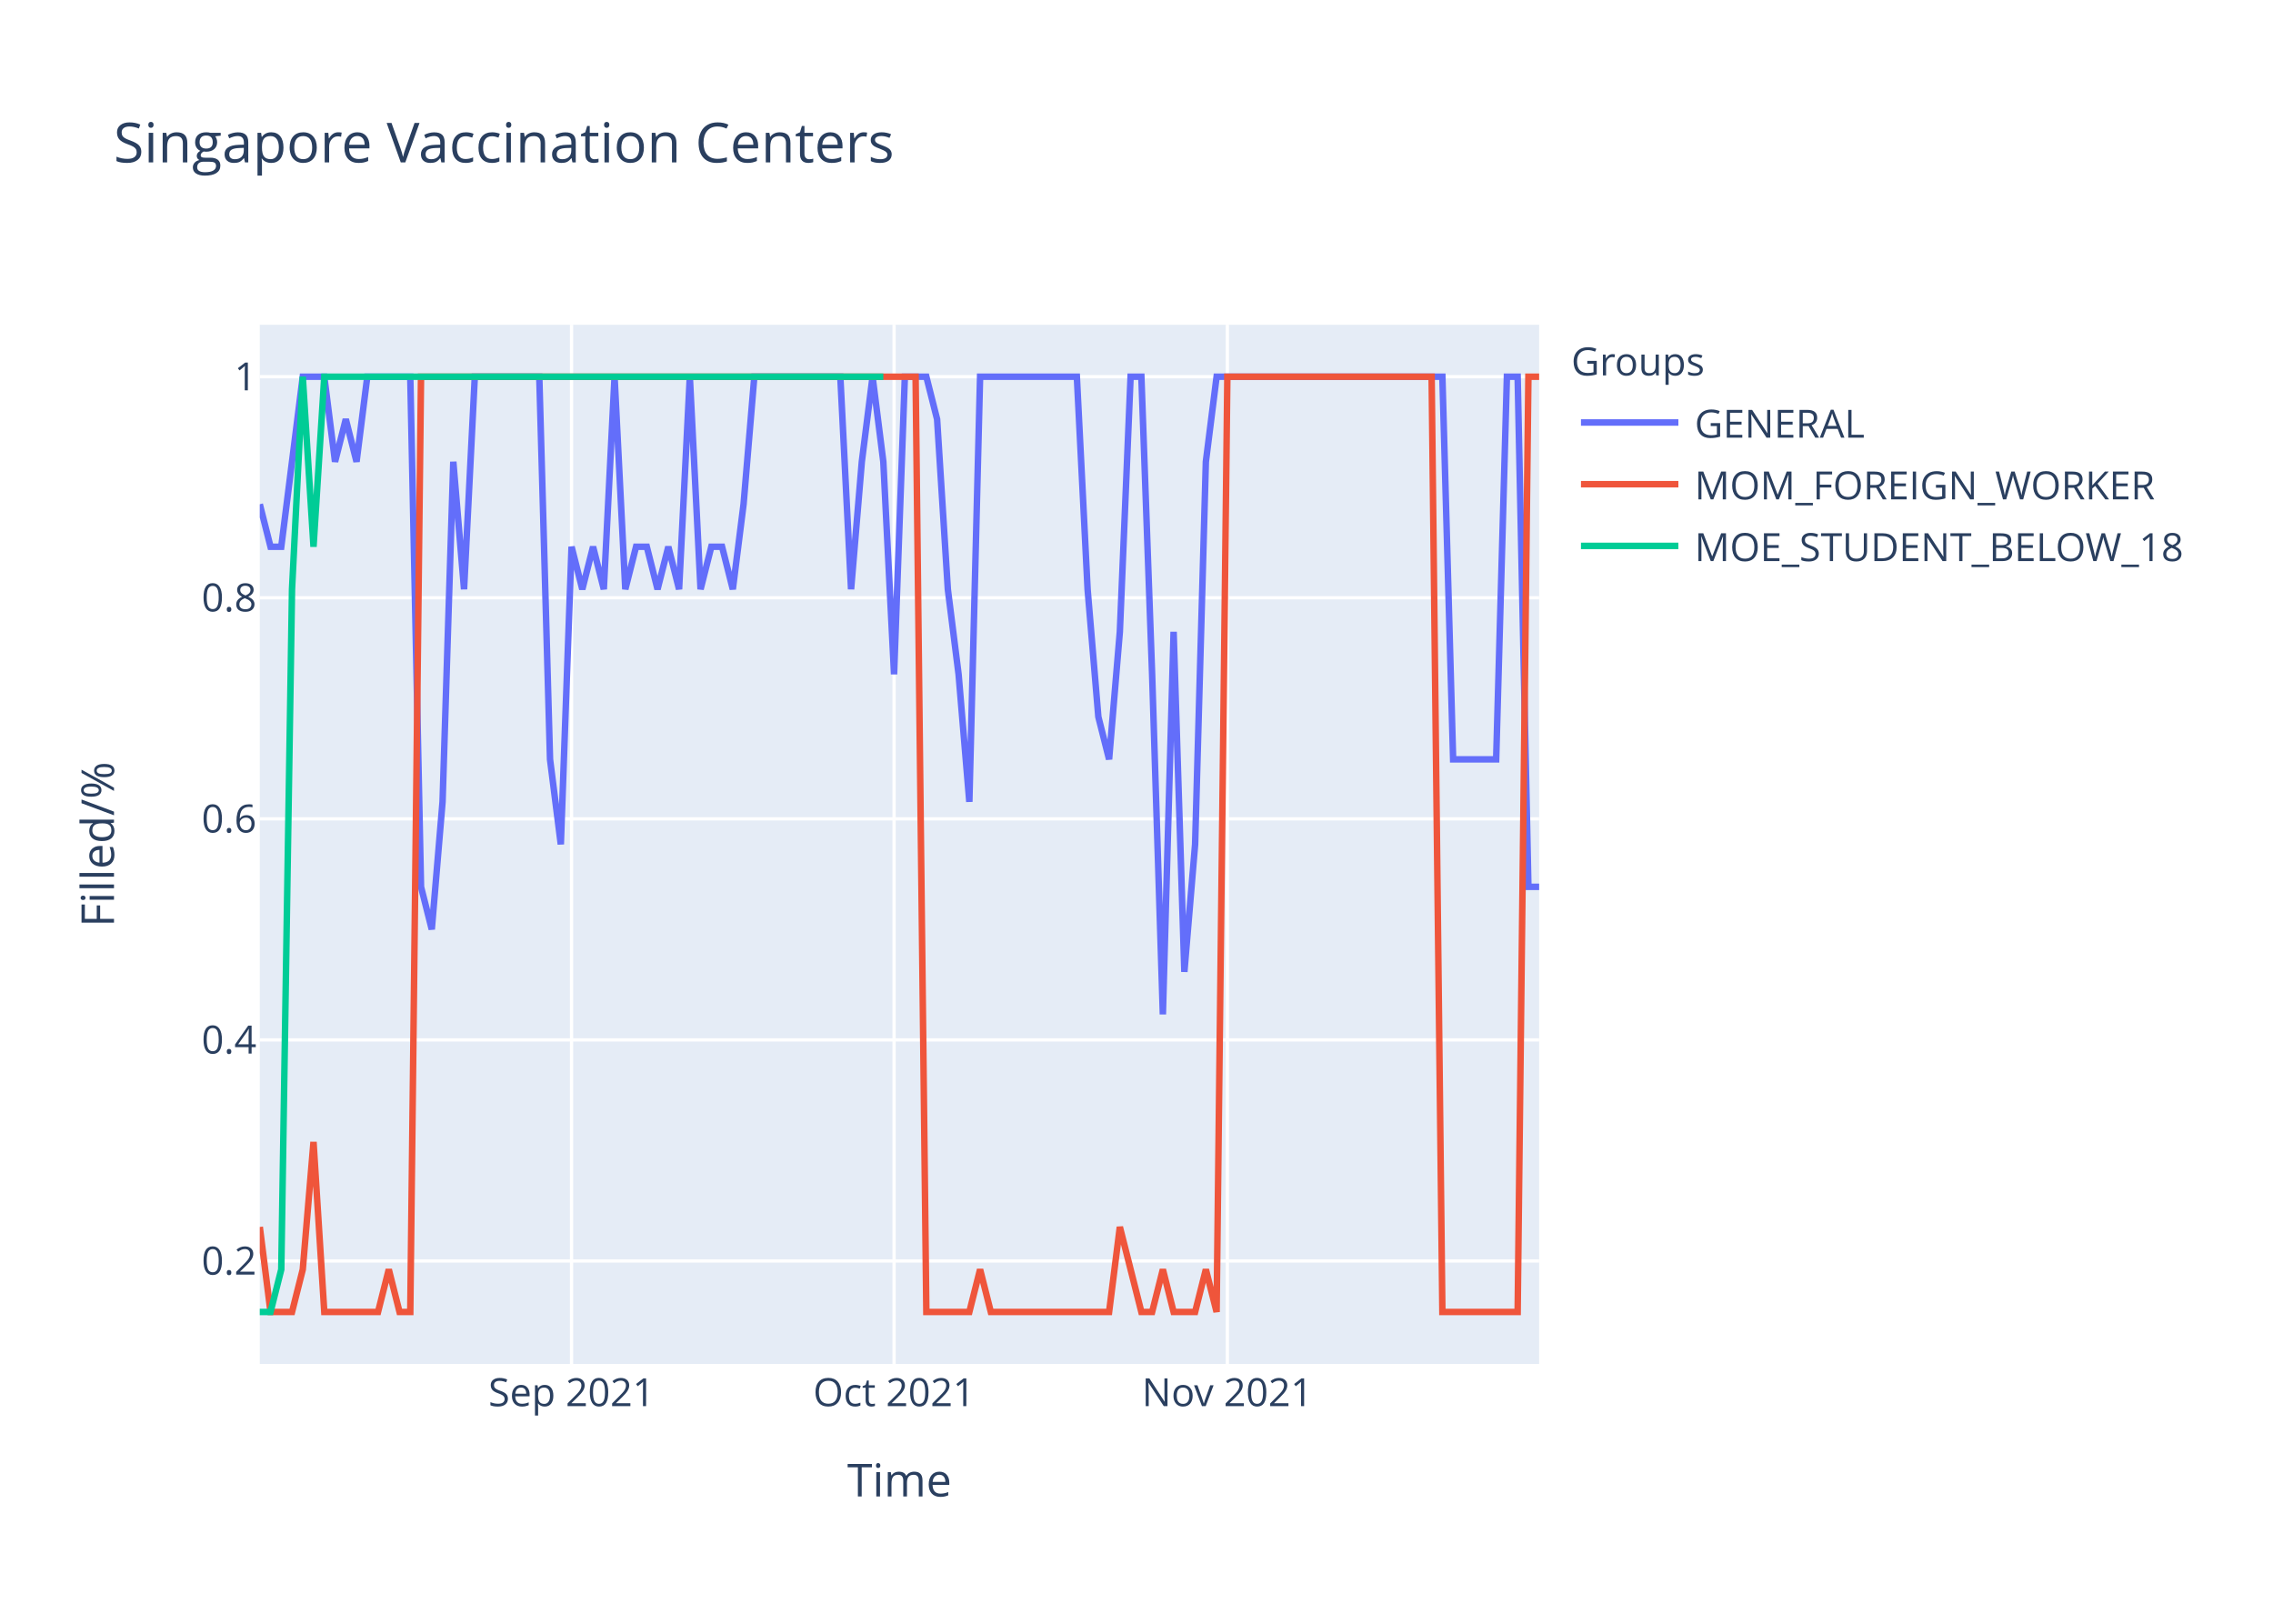
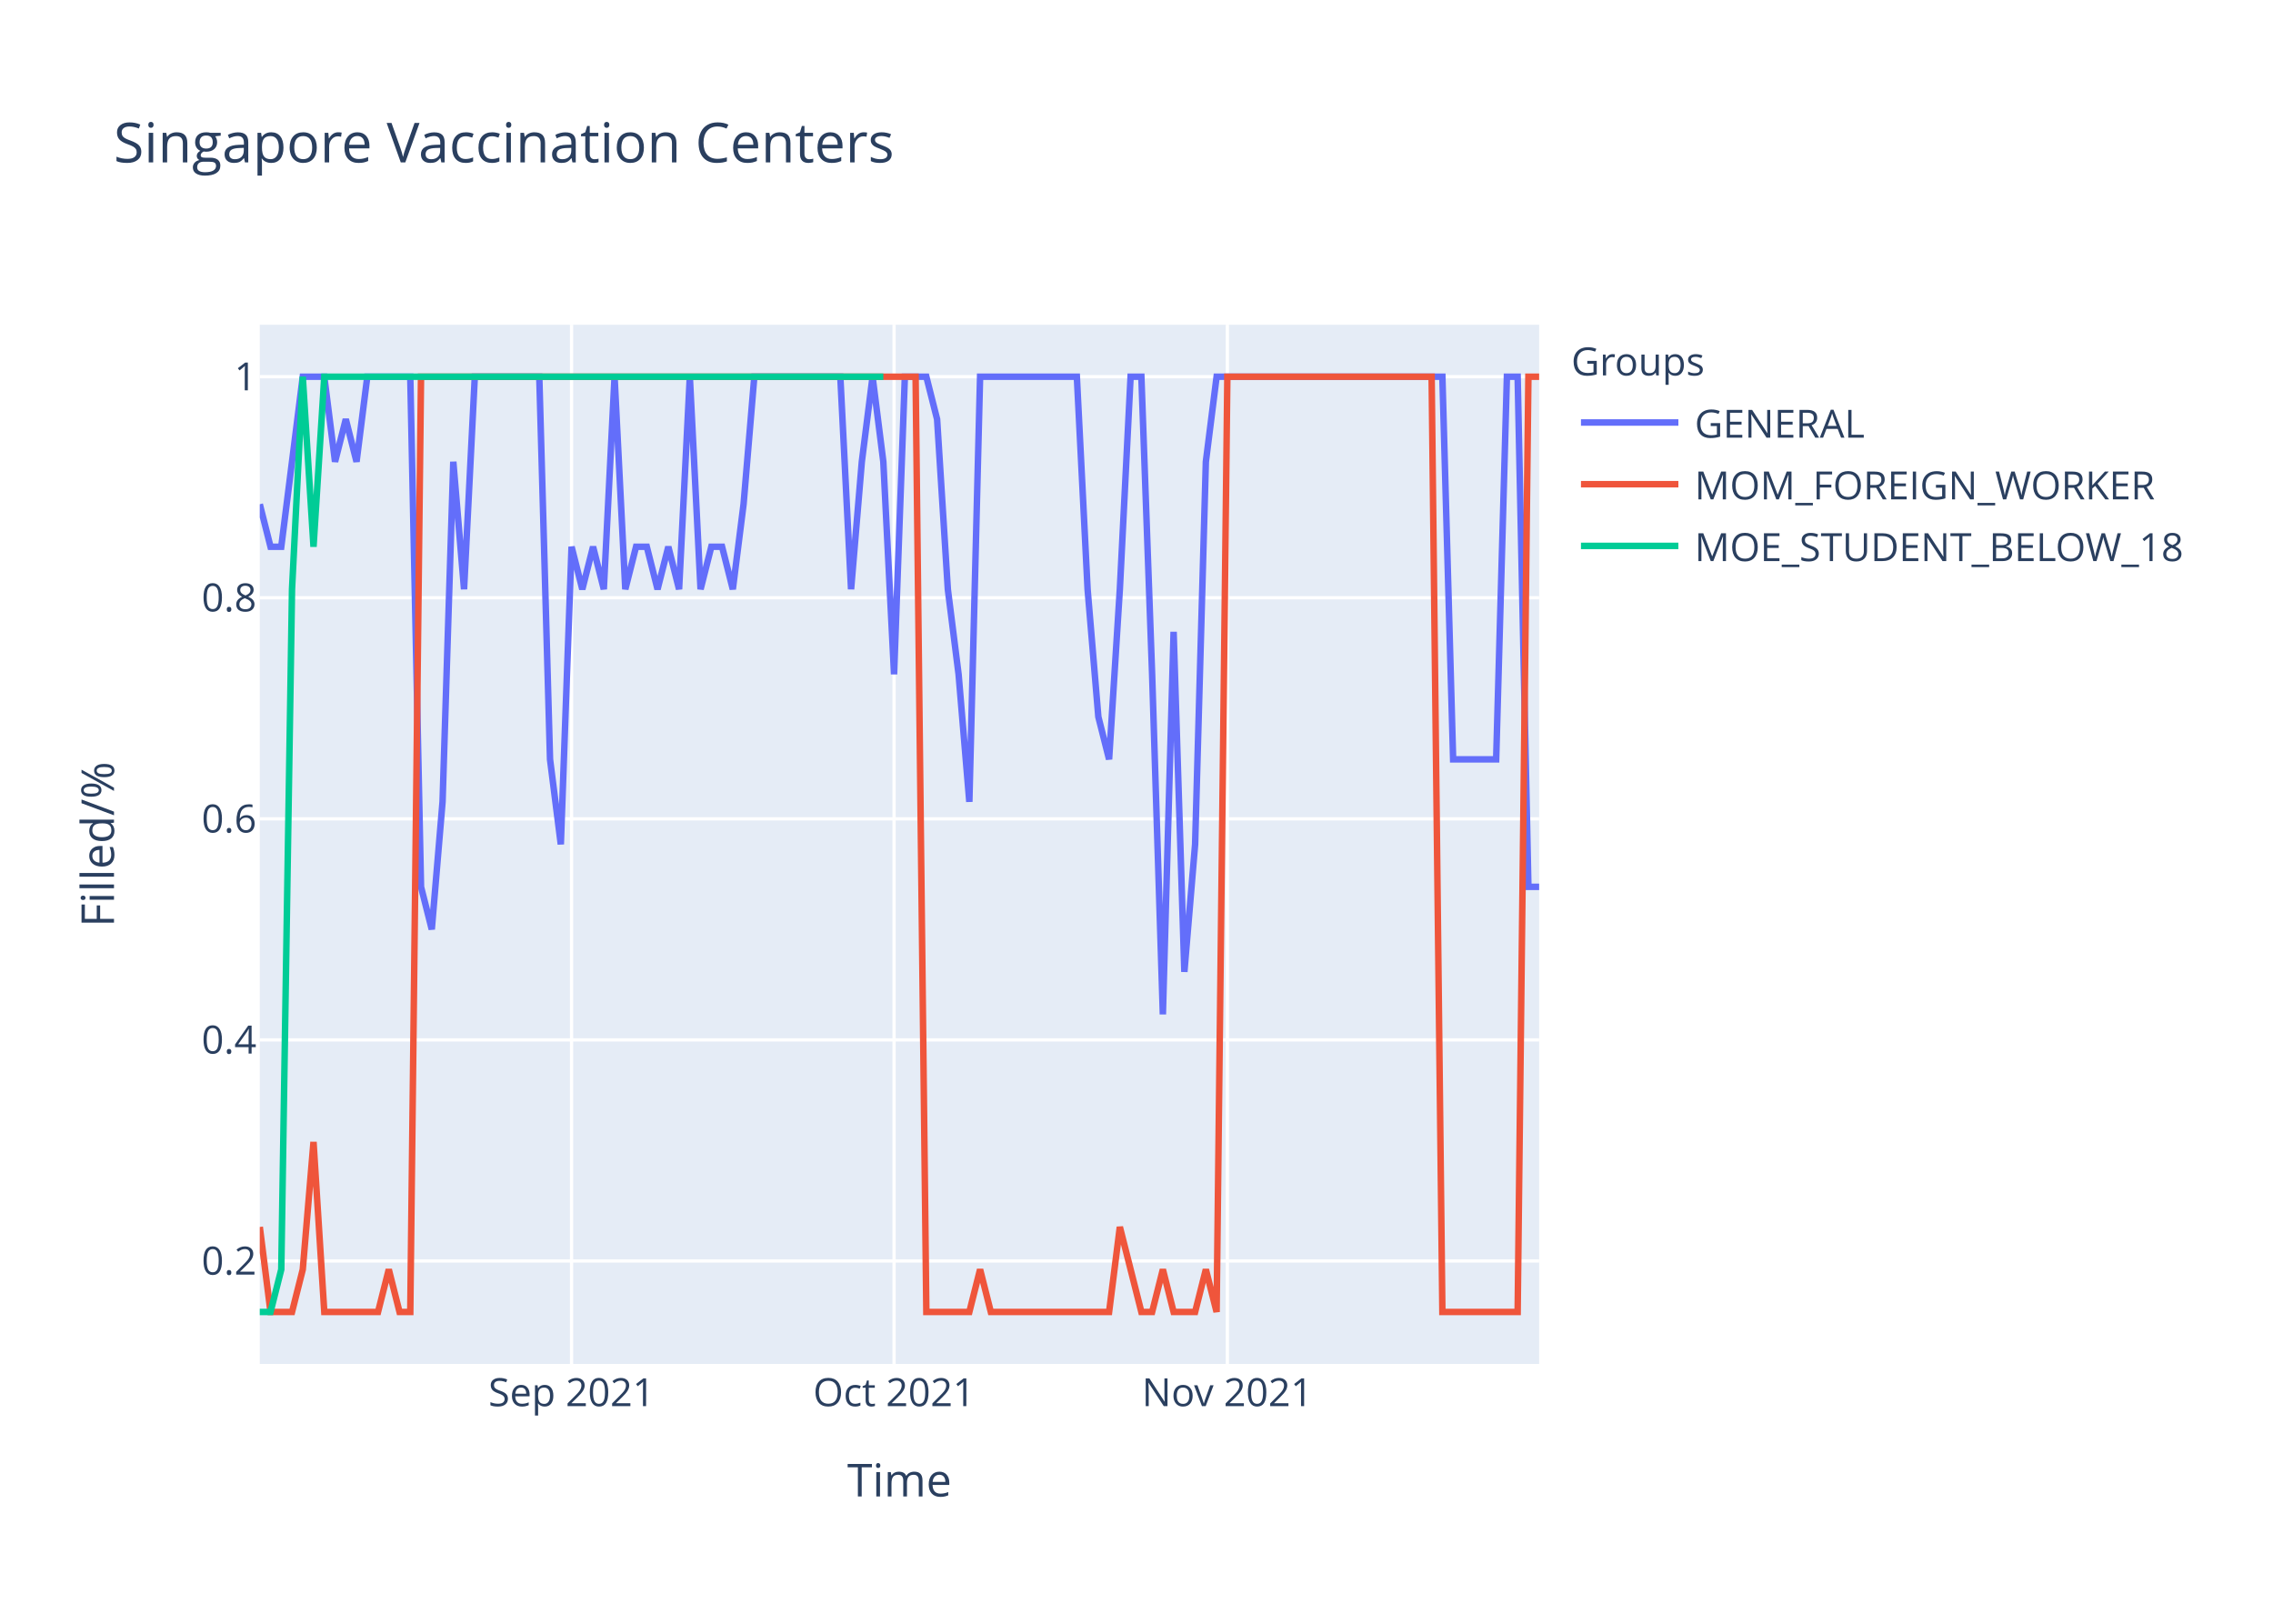
<svg xmlns="http://www.w3.org/2000/svg" class="main-svg" width="700" height="500" style="" viewBox="0 0 700 500">
  <rect x="0" y="0" width="700" height="500" style="fill: rgb(255, 255, 255); fill-opacity: 1;" />
-   <defs id="defs-a11b7c">
+   <defs id="defs-200381">
    <g class="clips">
-       <clipPath id="clipa11b7cxyplot" class="plotclip">
+       <clipPath id="clip200381xyplot" class="plotclip">
        <rect width="394" height="320" />
      </clipPath>
-       <clipPath class="axesclip" id="clipa11b7cx">
+       <clipPath class="axesclip" id="clip200381x">
        <rect x="80" y="0" width="394" height="500" />
      </clipPath>
-       <clipPath class="axesclip" id="clipa11b7cy">
+       <clipPath class="axesclip" id="clip200381y">
        <rect x="0" y="100" width="700" height="320" />
      </clipPath>
-       <clipPath class="axesclip" id="clipa11b7cxy">
+       <clipPath class="axesclip" id="clip200381xy">
        <rect x="80" y="100" width="394" height="320" />
      </clipPath>
    </g>
    <g class="gradients" />
  </defs>
  <g class="bglayer">
    <rect class="bg" x="80" y="100" width="394" height="320" style="fill: rgb(229, 236, 246); fill-opacity: 1; stroke-width: 0;" />
  </g>
  <g class="layer-below">
    <g class="imagelayer" />
    <g class="shapelayer" />
  </g>
  <g class="cartesianlayer">
    <g class="subplot xy">
      <g class="layer-subplot">
        <g class="shapelayer" />
        <g class="imagelayer" />
      </g>
      <g class="gridlayer">
        <g class="x">
          <path class="xgrid crisp" transform="translate(176.02,0)" d="M0,100v320" style="stroke: rgb(255, 255, 255); stroke-opacity: 1; stroke-width: 1px;" />
          <path class="xgrid crisp" transform="translate(275.34,0)" d="M0,100v320" style="stroke: rgb(255, 255, 255); stroke-opacity: 1; stroke-width: 1px;" />
          <path class="xgrid crisp" transform="translate(377.98,0)" d="M0,100v320" style="stroke: rgb(255, 255, 255); stroke-opacity: 1; stroke-width: 1px;" />
        </g>
        <g class="y">
          <path class="ygrid crisp" transform="translate(0,388.29)" d="M80,0h394" style="stroke: rgb(255, 255, 255); stroke-opacity: 1; stroke-width: 1px;" />
          <path class="ygrid crisp" transform="translate(0,320.22)" d="M80,0h394" style="stroke: rgb(255, 255, 255); stroke-opacity: 1; stroke-width: 1px;" />
          <path class="ygrid crisp" transform="translate(0,252.15)" d="M80,0h394" style="stroke: rgb(255, 255, 255); stroke-opacity: 1; stroke-width: 1px;" />
          <path class="ygrid crisp" transform="translate(0,184.07)" d="M80,0h394" style="stroke: rgb(255, 255, 255); stroke-opacity: 1; stroke-width: 1px;" />
          <path class="ygrid crisp" transform="translate(0,116)" d="M80,0h394" style="stroke: rgb(255, 255, 255); stroke-opacity: 1; stroke-width: 1px;" />
        </g>
      </g>
      <g class="zerolinelayer" />
      <path class="xlines-below" />
      <path class="ylines-below" />
      <g class="overlines-below" />
      <g class="xaxislayer-below" />
      <g class="yaxislayer-below" />
      <g class="overaxes-below" />
-       <g class="plot" transform="translate(80,100)" clip-path="url('#clipa11b7cxyplot')">
+       <g class="plot" transform="translate(80,100)" clip-path="url('#clip200381xyplot')">
        <g class="scatterlayer mlayer">
-           <g class="trace scatter tracebf8e2c" style="stroke-miterlimit: 2; opacity: 1;">
+           <g class="trace scatter tracef9d706" style="stroke-miterlimit: 2; opacity: 1;">
            <g class="fills" />
            <g class="errorbars" />
            <g class="lines">
-               <path class="js-line" d="M0,55.27L3.31,68.36L6.62,68.36L13.24,16L16.55,16L19.87,16L23.18,42.18L26.49,29.09L29.8,42.18L33.11,16L36.42,16L46.35,16L49.66,173.09L52.97,186.18L56.29,146.91L59.6,42.18L62.91,81.45L66.22,16L69.53,16L86.08,16L89.39,133.82L92.71,160L96.02,68.36L99.33,81.45L102.64,68.36L105.95,81.45L109.26,16L112.57,81.45L115.88,68.36L119.19,68.36L122.5,81.45L125.82,68.36L129.13,81.45L132.44,16L135.75,81.45L139.06,68.36L142.37,68.36L145.68,81.45L148.99,55.27L152.3,16L155.61,16L178.79,16L182.1,81.45L185.41,42.18L188.72,16L192.03,42.18L195.34,107.64L198.66,16L201.97,16L205.28,16L208.59,29.09L211.9,81.45L215.21,107.64L218.52,146.91L221.83,16L251.63,16L254.94,81.45L258.25,120.73L261.56,133.82L264.87,94.55L268.18,16L271.5,16L274.81,107.64L278.12,212.36L281.43,94.55L284.74,199.27L288.05,160L291.36,42.18L294.67,16L364.2,16L367.51,133.82L380.76,133.82L384.07,16L387.38,16L390.69,173.09L394,173.09" style="vector-effect: non-scaling-stroke; fill: none; stroke: rgb(99, 110, 250); stroke-opacity: 1; stroke-width: 2px; opacity: 1;" />
+               <path class="js-line" d="M0,55.27L3.31,68.36L6.62,68.36L13.24,16L16.55,16L19.87,16L23.18,42.18L26.49,29.09L29.8,42.18L33.11,16L36.42,16L46.35,16L49.66,173.09L52.97,186.18L56.29,146.91L59.6,42.18L62.91,81.45L66.22,16L69.53,16L86.08,16L89.39,133.82L92.71,160L96.02,68.36L99.33,81.45L102.64,68.36L105.95,81.45L109.26,16L112.57,81.45L115.88,68.36L119.19,68.36L122.5,81.45L125.82,68.36L129.13,81.45L132.44,16L135.75,81.45L139.06,68.36L142.37,68.36L145.68,81.45L148.99,55.27L152.3,16L155.61,16L178.79,16L182.1,81.45L185.41,42.18L188.72,16L192.03,42.18L195.34,107.64L198.66,16L201.97,16L205.28,16L208.59,29.09L211.9,81.45L215.21,107.64L218.52,146.91L221.83,16L251.63,16L254.94,81.45L258.25,120.73L261.56,133.82L264.87,81.45L268.18,16L271.5,16L274.81,107.64L278.12,212.36L281.43,94.55L284.74,199.27L288.05,160L291.36,42.18L294.67,16L364.2,16L367.51,133.82L380.76,133.82L384.07,16L387.38,16L390.69,173.09L394,173.09" style="vector-effect: non-scaling-stroke; fill: none; stroke: rgb(99, 110, 250); stroke-opacity: 1; stroke-width: 2px; opacity: 1;" />
            </g>
            <g class="points" />
            <g class="text" />
          </g>
-           <g class="trace scatter trace5e6083" style="stroke-miterlimit: 2; opacity: 1;">
+           <g class="trace scatter trace6e4ffb" style="stroke-miterlimit: 2; opacity: 1;">
            <g class="fills" />
            <g class="errorbars" />
            <g class="lines">
              <path class="js-line" d="M0,277.82L3.31,304L6.62,304L9.93,304L13.24,290.91L16.55,251.64L19.87,304L36.42,304L39.73,290.91L43.04,304L46.35,304L49.66,16L52.97,16L201.97,16L205.28,304L218.52,304L221.83,290.91L225.14,304L228.45,304L261.56,304L264.87,277.82L271.5,304L274.81,304L278.12,290.91L281.43,304L288.05,304L291.36,290.91L294.67,304L297.98,16L360.89,16L364.2,304L387.38,304L390.69,16L394,16" style="vector-effect: non-scaling-stroke; fill: none; stroke: rgb(239, 85, 59); stroke-opacity: 1; stroke-width: 2px; opacity: 1;" />
            </g>
            <g class="points" />
            <g class="text" />
          </g>
-           <g class="trace scatter trace56c47e" style="stroke-miterlimit: 2; opacity: 1;">
+           <g class="trace scatter traceafc9c7" style="stroke-miterlimit: 2; opacity: 1;">
            <g class="fills" />
            <g class="errorbars" />
            <g class="lines">
              <path class="js-line" d="M0,304L3.31,304L6.62,290.91L9.93,81.45L13.24,16L16.55,68.36L19.87,16L192.03,16" style="vector-effect: non-scaling-stroke; fill: none; stroke: rgb(0, 204, 150); stroke-opacity: 1; stroke-width: 2px; opacity: 1;" />
            </g>
            <g class="points" />
            <g class="text" />
          </g>
        </g>
      </g>
      <g class="overplot" />
      <path class="xlines-above crisp" d="M0,0" style="fill: none;" />
      <path class="ylines-above crisp" d="M0,0" style="fill: none;" />
      <g class="overlines-above" />
      <g class="xaxislayer-above">
        <g class="xtick">
          <text text-anchor="middle" x="0" y="433" transform="translate(176.02,0)" style="font-family: 'Open Sans', verdana, arial, sans-serif; font-size: 12px; fill: rgb(42, 63, 95); fill-opacity: 1; white-space: pre;">Sep 2021</text>
        </g>
        <g class="xtick">
          <text text-anchor="middle" x="0" y="433" transform="translate(275.34,0)" style="font-family: 'Open Sans', verdana, arial, sans-serif; font-size: 12px; fill: rgb(42, 63, 95); fill-opacity: 1; white-space: pre;">Oct 2021</text>
        </g>
        <g class="xtick">
          <text text-anchor="middle" x="0" y="433" transform="translate(377.98,0)" style="font-family: 'Open Sans', verdana, arial, sans-serif; font-size: 12px; fill: rgb(42, 63, 95); fill-opacity: 1; white-space: pre;">Nov 2021</text>
        </g>
      </g>
      <g class="yaxislayer-above">
        <g class="ytick">
          <text text-anchor="end" x="79" y="4.2" transform="translate(0,388.29)" style="font-family: 'Open Sans', verdana, arial, sans-serif; font-size: 12px; fill: rgb(42, 63, 95); fill-opacity: 1; white-space: pre;">0.2</text>
        </g>
        <g class="ytick">
          <text text-anchor="end" x="79" y="4.2" transform="translate(0,320.22)" style="font-family: 'Open Sans', verdana, arial, sans-serif; font-size: 12px; fill: rgb(42, 63, 95); fill-opacity: 1; white-space: pre;">0.4</text>
        </g>
        <g class="ytick">
          <text text-anchor="end" x="79" y="4.2" transform="translate(0,252.15)" style="font-family: 'Open Sans', verdana, arial, sans-serif; font-size: 12px; fill: rgb(42, 63, 95); fill-opacity: 1; white-space: pre;">0.6</text>
        </g>
        <g class="ytick">
          <text text-anchor="end" x="79" y="4.2" transform="translate(0,184.07)" style="font-family: 'Open Sans', verdana, arial, sans-serif; font-size: 12px; fill: rgb(42, 63, 95); fill-opacity: 1; white-space: pre;">0.8</text>
        </g>
        <g class="ytick">
          <text text-anchor="end" x="79" y="4.2" transform="translate(0,116)" style="font-family: 'Open Sans', verdana, arial, sans-serif; font-size: 12px; fill: rgb(42, 63, 95); fill-opacity: 1; white-space: pre;">1</text>
        </g>
      </g>
      <g class="overaxes-above" />
    </g>
  </g>
  <g class="polarlayer" />
  <g class="ternarylayer" />
  <g class="geolayer" />
  <g class="funnelarealayer" />
  <g class="pielayer" />
  <g class="treemaplayer" />
  <g class="sunburstlayer" />
  <g class="glimages" />
-   <defs id="topdefs-a11b7c">
+   <defs id="topdefs-200381">
    <g class="clips" />
-     <clipPath id="legenda11b7c">
+     <clipPath id="legend200381">
      <rect width="206" height="83" x="0" y="0" />
    </clipPath>
  </defs>
  <g class="layer-above">
    <g class="imagelayer" />
    <g class="shapelayer" />
  </g>
  <g class="infolayer">
    <g class="legend" pointer-events="all" transform="translate(481.88,100)">
      <rect class="bg" shape-rendering="crispEdges" width="206" height="83" x="0" y="0" style="stroke: rgb(68, 68, 68); stroke-opacity: 1; fill: rgb(255, 255, 255); fill-opacity: 1; stroke-width: 0px;" />
-       <g class="scrollbox" transform="" clip-path="url('#legenda11b7c')">
+       <g class="scrollbox" transform="" clip-path="url('#legend200381')">
        <text class="legendtitletext" text-anchor="start" x="2" y="15.6" style="font-family: 'Open Sans', verdana, arial, sans-serif; font-size: 12px; fill: rgb(42, 63, 95); fill-opacity: 1; white-space: pre;">Groups</text>
        <g class="groups" transform="">
          <g class="traces" transform="translate(0,30.1)" style="opacity: 1;">
            <text class="legendtext" text-anchor="start" x="40" y="4.68" style="font-family: 'Open Sans', verdana, arial, sans-serif; font-size: 12px; fill: rgb(42, 63, 95); fill-opacity: 1; white-space: pre;">GENERAL</text>
            <g class="layers" style="opacity: 1;">
              <g class="legendfill" />
              <g class="legendlines">
                <path class="js-line" d="M5,0h30" style="fill: none; stroke: rgb(99, 110, 250); stroke-opacity: 1; stroke-width: 2px;" />
              </g>
              <g class="legendsymbols">
                <g class="legendpoints" />
              </g>
            </g>
            <rect class="legendtoggle" x="0" y="-9.5" width="200.906" height="19" style="fill: rgb(0, 0, 0); fill-opacity: 0;" />
          </g>
        </g>
        <g class="groups" transform="">
          <g class="traces" transform="translate(0,49.1)" style="opacity: 1;">
            <text class="legendtext" text-anchor="start" x="40" y="4.68" style="font-family: 'Open Sans', verdana, arial, sans-serif; font-size: 12px; fill: rgb(42, 63, 95); fill-opacity: 1; white-space: pre;">MOM_FOREIGN_WORKER</text>
            <g class="layers" style="opacity: 1;">
              <g class="legendfill" />
              <g class="legendlines">
                <path class="js-line" d="M5,0h30" style="fill: none; stroke: rgb(239, 85, 59); stroke-opacity: 1; stroke-width: 2px;" />
              </g>
              <g class="legendsymbols">
                <g class="legendpoints" />
              </g>
            </g>
            <rect class="legendtoggle" x="0" y="-9.5" width="200.906" height="19" style="fill: rgb(0, 0, 0); fill-opacity: 0;" />
          </g>
        </g>
        <g class="groups" transform="">
          <g class="traces" transform="translate(0,68.1)" style="opacity: 1;">
            <text class="legendtext" text-anchor="start" x="40" y="4.68" style="font-family: 'Open Sans', verdana, arial, sans-serif; font-size: 12px; fill: rgb(42, 63, 95); fill-opacity: 1; white-space: pre;">MOE_STUDENT_BELOW_18</text>
            <g class="layers" style="opacity: 1;">
              <g class="legendfill" />
              <g class="legendlines">
                <path class="js-line" d="M5,0h30" style="fill: none; stroke: rgb(0, 204, 150); stroke-opacity: 1; stroke-width: 2px;" />
              </g>
              <g class="legendsymbols">
                <g class="legendpoints" />
              </g>
            </g>
            <rect class="legendtoggle" x="0" y="-9.5" width="200.906" height="19" style="fill: rgb(0, 0, 0); fill-opacity: 0;" />
          </g>
        </g>
      </g>
      <rect class="scrollbar" rx="20" ry="3" width="0" height="0" x="0" y="0" style="fill: rgb(128, 139, 164); fill-opacity: 1;" />
    </g>
    <g class="g-gtitle">
      <text class="gtitle" x="35" y="50" text-anchor="start" dy="0em" style="font-family: 'Open Sans', verdana, arial, sans-serif; font-size: 17px; fill: rgb(42, 63, 95); opacity: 1; font-weight: normal; white-space: pre;">Singapore Vaccination Centers</text>
    </g>
    <g class="g-xtitle">
      <text class="xtitle" x="277" y="460.8" text-anchor="middle" style="font-family: 'Open Sans', verdana, arial, sans-serif; font-size: 14px; fill: rgb(42, 63, 95); opacity: 1; font-weight: normal; white-space: pre;">Time</text>
    </g>
    <g class="g-ytitle">
      <text class="ytitle" transform="rotate(-90,35.10625,260)" x="35.106" y="260" text-anchor="middle" style="font-family: 'Open Sans', verdana, arial, sans-serif; font-size: 14px; fill: rgb(42, 63, 95); opacity: 1; font-weight: normal; white-space: pre;">Filled/%</text>
    </g>
  </g>
</svg>
